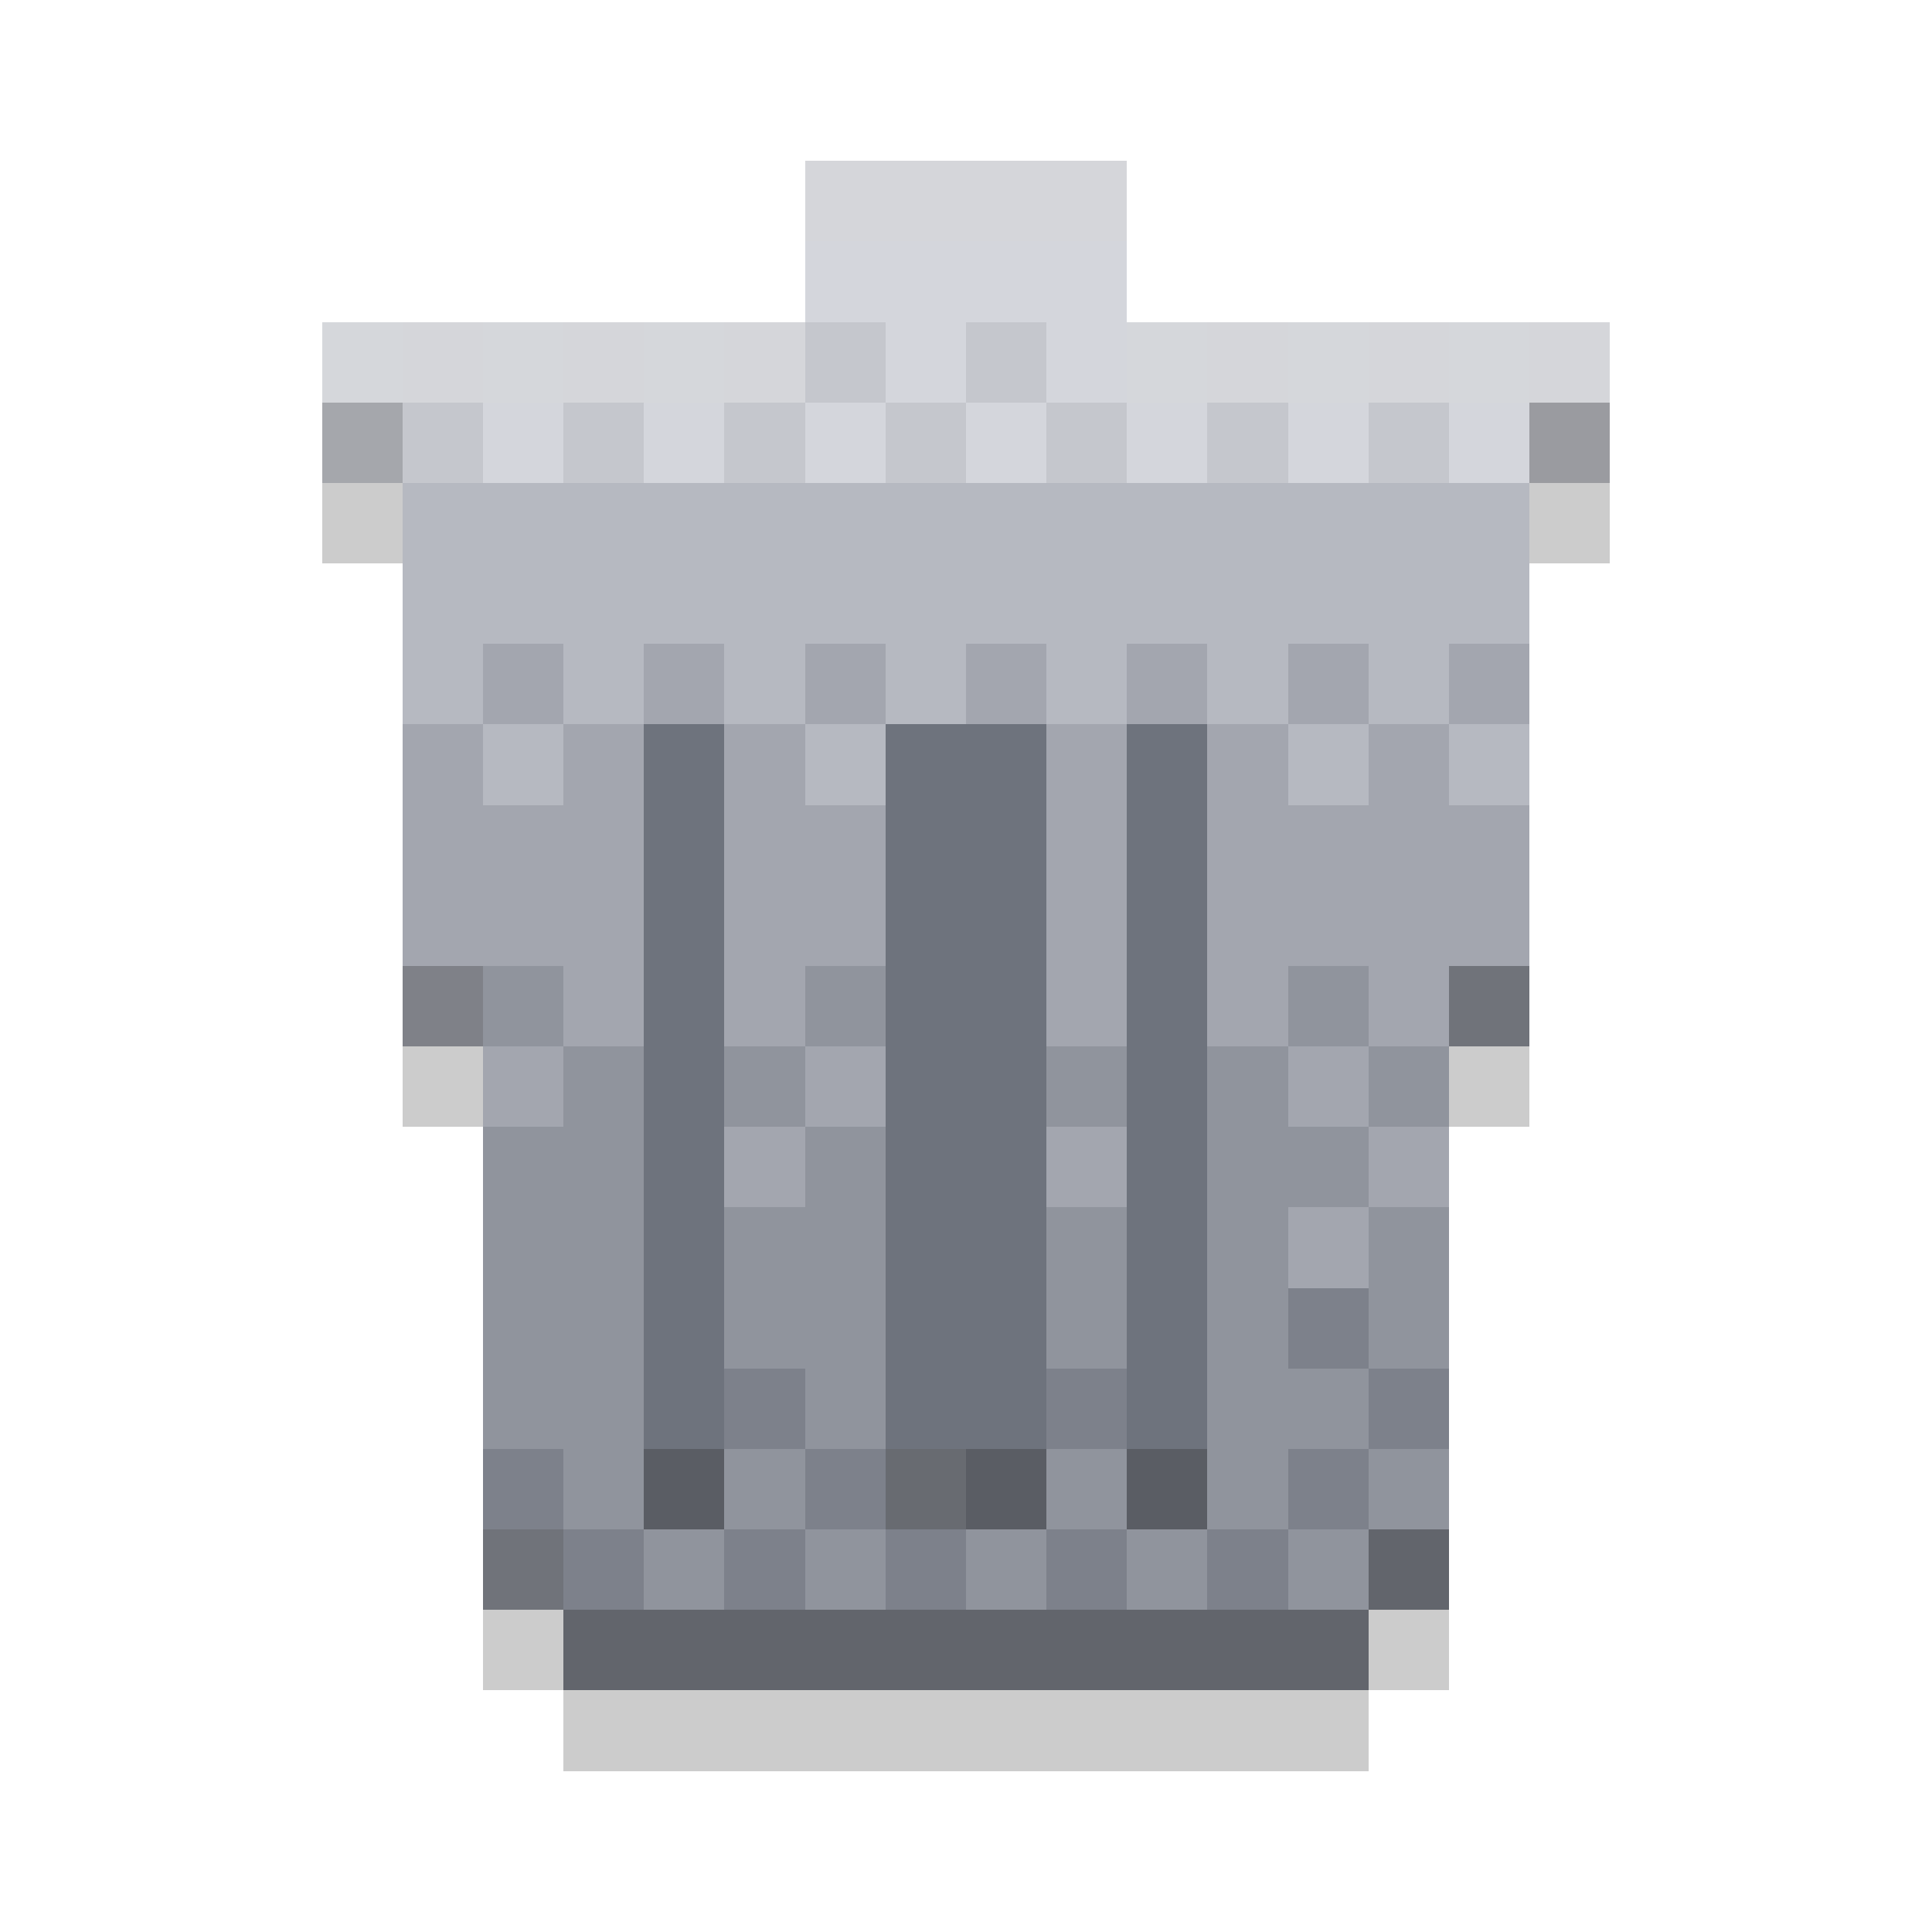
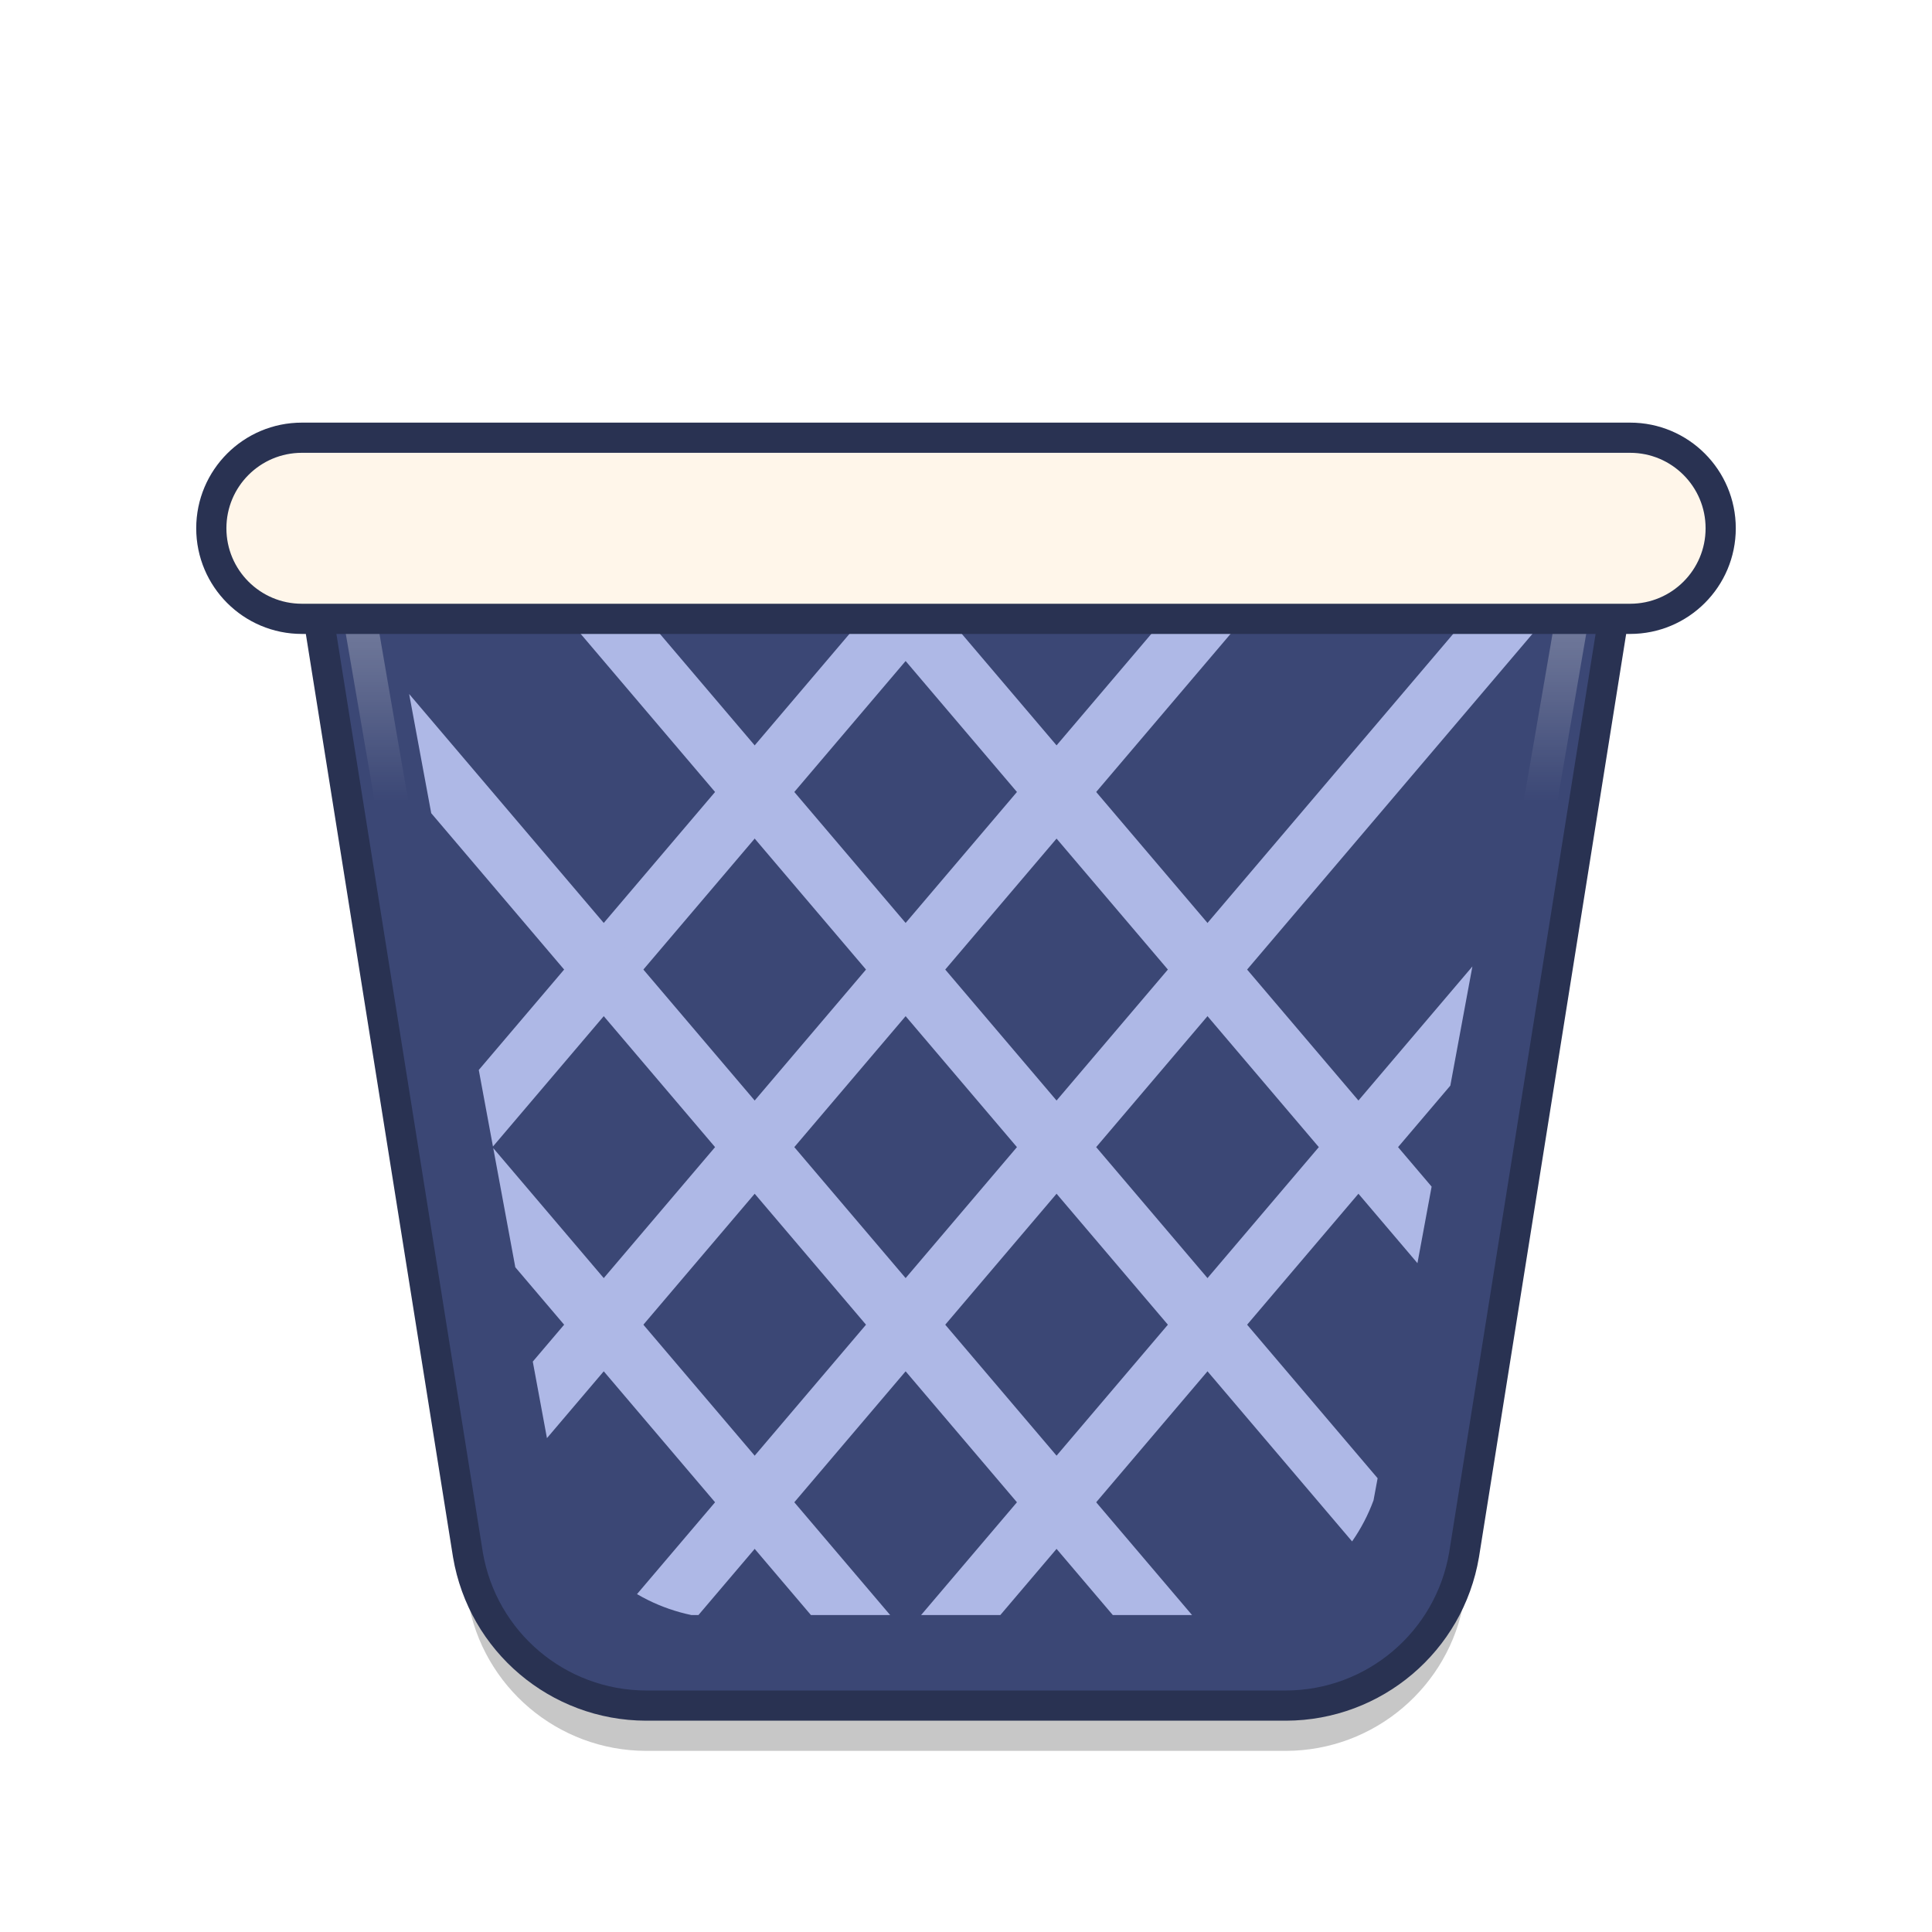
- <svg xmlns="http://www.w3.org/2000/svg" viewBox="0 0 24 24" width="512" height="512" shape-rendering="crispEdges">
-   <rect x="4" y="6" width="1" height="1" fill="#000000" fill-opacity="0.2" class="shadow" />
-   <rect x="19" y="6" width="1" height="1" fill="#000000" fill-opacity="0.2" class="shadow" />
-   <rect x="5" y="13" width="1" height="1" fill="#000000" fill-opacity="0.2" class="shadow" />
-   <rect x="18" y="13" width="1" height="1" fill="#000000" fill-opacity="0.2" class="shadow" />
-   <rect x="6" y="20" width="1" height="1" fill="#000000" fill-opacity="0.2" class="shadow" />
-   <rect x="17" y="20" width="1" height="1" fill="#000000" fill-opacity="0.2" class="shadow" />
-   <rect x="7" y="21" width="10" height="1" fill="#000000" fill-opacity="0.2" class="shadow" />
-   <rect x="11" y="3" width="2" height="1" fill="#D4D6DC" />
-   <rect x="10" y="4" width="1" height="1" fill="#C5C7CD" />
-   <rect x="11" y="4" width="1" height="1" fill="#D4D6DC" />
-   <rect x="12" y="4" width="1" height="1" fill="#C5C7CD" />
-   <rect x="13" y="4" width="1" height="1" fill="#D4D6DC" />
-   <rect x="5" y="5" width="1" height="1" fill="#C5C7CD" />
-   <rect x="6" y="5" width="1" height="1" fill="#D4D6DC" />
-   <rect x="7" y="5" width="1" height="1" fill="#C5C7CD" />
-   <rect x="8" y="5" width="1" height="1" fill="#D4D6DC" />
-   <rect x="9" y="5" width="1" height="1" fill="#C5C7CD" />
-   <rect x="10" y="5" width="1" height="1" fill="#D4D6DC" />
-   <rect x="11" y="5" width="1" height="1" fill="#C5C7CD" />
-   <rect x="12" y="5" width="1" height="1" fill="#D4D6DC" />
-   <rect x="13" y="5" width="1" height="1" fill="#C5C7CD" />
-   <rect x="14" y="5" width="1" height="1" fill="#D4D6DC" />
-   <rect x="15" y="5" width="1" height="1" fill="#C5C7CD" />
-   <rect x="16" y="5" width="1" height="1" fill="#D4D6DC" />
-   <rect x="17" y="5" width="1" height="1" fill="#C5C7CD" />
-   <rect x="18" y="5" width="1" height="1" fill="#D4D6DC" />
-   <rect x="6" y="6" width="12" height="1" fill="#B6B9C1" />
-   <rect x="6" y="7" width="12" height="1" fill="#B6B9C1" />
-   <rect x="6" y="8" width="1" height="1" fill="#A3A6AF" />
-   <rect x="7" y="8" width="1" height="1" fill="#B6B9C1" />
-   <rect x="8" y="8" width="1" height="1" fill="#A3A6AF" />
-   <rect x="9" y="8" width="1" height="1" fill="#B6B9C1" />
-   <rect x="10" y="8" width="1" height="1" fill="#A3A6AF" />
-   <rect x="11" y="8" width="1" height="1" fill="#B6B9C1" />
-   <rect x="12" y="8" width="1" height="1" fill="#A3A6AF" />
-   <rect x="13" y="8" width="1" height="1" fill="#B6B9C1" />
-   <rect x="14" y="8" width="1" height="1" fill="#A3A6AF" />
-   <rect x="15" y="8" width="1" height="1" fill="#B6B9C1" />
-   <rect x="16" y="8" width="1" height="1" fill="#A3A6AF" />
-   <rect x="17" y="8" width="1" height="1" fill="#B6B9C1" />
-   <rect x="6" y="9" width="1" height="1" fill="#B6B9C1" />
-   <rect x="7" y="9" width="1" height="1" fill="#A3A6AF" />
-   <rect x="9" y="9" width="1" height="1" fill="#A3A6AF" />
-   <rect x="10" y="9" width="1" height="1" fill="#B6B9C1" />
-   <rect x="13" y="9" width="1" height="1" fill="#A3A6AF" />
-   <rect x="15" y="9" width="1" height="1" fill="#A3A6AF" />
-   <rect x="16" y="9" width="1" height="1" fill="#B6B9C1" />
-   <rect x="17" y="9" width="1" height="1" fill="#A3A6AF" />
-   <rect x="6" y="10" width="2" height="1" fill="#A3A6AF" />
-   <rect x="9" y="10" width="2" height="1" fill="#A3A6AF" />
-   <rect x="13" y="10" width="1" height="1" fill="#A3A6AF" />
-   <rect x="15" y="10" width="3" height="1" fill="#A3A6AF" />
-   <rect x="6" y="11" width="2" height="1" fill="#A3A6AF" />
-   <rect x="9" y="11" width="2" height="1" fill="#A3A6AF" />
-   <rect x="13" y="11" width="1" height="1" fill="#A3A6AF" />
-   <rect x="15" y="11" width="3" height="1" fill="#A3A6AF" />
-   <rect x="6" y="12" width="1" height="1" fill="#90949D" />
-   <rect x="7" y="12" width="1" height="1" fill="#A3A6AF" />
-   <rect x="9" y="12" width="1" height="1" fill="#A3A6AF" />
-   <rect x="10" y="12" width="1" height="1" fill="#90949D" />
-   <rect x="13" y="12" width="1" height="1" fill="#A3A6AF" />
-   <rect x="15" y="12" width="1" height="1" fill="#A3A6AF" />
-   <rect x="16" y="12" width="1" height="1" fill="#90949D" />
-   <rect x="17" y="12" width="1" height="1" fill="#A3A6AF" />
-   <rect x="7" y="13" width="1" height="1" fill="#90949D" />
-   <rect x="9" y="13" width="1" height="1" fill="#90949D" />
-   <rect x="10" y="13" width="1" height="1" fill="#A3A6AF" />
-   <rect x="13" y="13" width="1" height="1" fill="#90949D" />
-   <rect x="15" y="13" width="1" height="1" fill="#90949D" />
-   <rect x="16" y="13" width="1" height="1" fill="#A3A6AF" />
-   <rect x="7" y="14" width="1" height="1" fill="#90949D" />
-   <rect x="9" y="14" width="1" height="1" fill="#A3A6AF" />
-   <rect x="10" y="14" width="1" height="1" fill="#90949D" />
-   <rect x="13" y="14" width="1" height="1" fill="#A3A6AF" />
-   <rect x="15" y="14" width="2" height="1" fill="#90949D" />
-   <rect x="7" y="15" width="1" height="1" fill="#90949D" />
-   <rect x="9" y="15" width="2" height="1" fill="#90949D" />
-   <rect x="13" y="15" width="1" height="1" fill="#90949D" />
-   <rect x="15" y="15" width="1" height="1" fill="#90949D" />
-   <rect x="16" y="15" width="1" height="1" fill="#A3A6AF" />
-   <rect x="7" y="16" width="1" height="1" fill="#90949D" />
-   <rect x="9" y="16" width="2" height="1" fill="#90949D" />
-   <rect x="13" y="16" width="1" height="1" fill="#90949D" />
-   <rect x="15" y="16" width="1" height="1" fill="#90949D" />
-   <rect x="16" y="16" width="1" height="1" fill="#7D818B" />
-   <rect x="7" y="17" width="1" height="1" fill="#90949D" />
-   <rect x="9" y="17" width="1" height="1" fill="#7D818B" />
-   <rect x="10" y="17" width="1" height="1" fill="#90949D" />
-   <rect x="13" y="17" width="1" height="1" fill="#7D818B" />
-   <rect x="15" y="17" width="2" height="1" fill="#90949D" />
-   <rect x="7" y="18" width="1" height="1" fill="#90949D" />
-   <rect x="8" y="18" width="1" height="1" fill="#5A5D64" />
-   <rect x="9" y="18" width="1" height="1" fill="#90949D" />
-   <rect x="10" y="18" width="1" height="1" fill="#7D818B" />
-   <rect x="11" y="18" width="1" height="1" fill="#686B71" />
-   <rect x="12" y="18" width="1" height="1" fill="#5A5D64" />
-   <rect x="13" y="18" width="1" height="1" fill="#90949D" />
-   <rect x="14" y="18" width="1" height="1" fill="#5A5D64" />
-   <rect x="15" y="18" width="1" height="1" fill="#90949D" />
-   <rect x="16" y="18" width="1" height="1" fill="#7D818B" />
-   <rect x="7" y="19" width="1" height="1" fill="#7D818B" />
-   <rect x="8" y="19" width="1" height="1" fill="#90949D" />
-   <rect x="9" y="19" width="1" height="1" fill="#7D818B" />
-   <rect x="10" y="19" width="1" height="1" fill="#90949D" />
-   <rect x="11" y="19" width="1" height="1" fill="#7D818B" />
-   <rect x="12" y="19" width="1" height="1" fill="#90949D" />
-   <rect x="13" y="19" width="1" height="1" fill="#7D818B" />
-   <rect x="14" y="19" width="1" height="1" fill="#90949D" />
-   <rect x="15" y="19" width="1" height="1" fill="#7D818B" />
-   <rect x="16" y="19" width="1" height="1" fill="#90949D" />
-   <rect x="10" y="2" width="4" height="1" fill="#D5D6DA" class="edge" />
-   <rect x="10" y="3" width="1" height="1" fill="#D4D6DC" class="edge" />
-   <rect x="13" y="3" width="1" height="1" fill="#D4D6DC" class="edge" />
-   <rect x="4" y="4" width="1" height="1" fill="#D5D7DB" class="edge" />
-   <rect x="5" y="4" width="1" height="1" fill="#D5D6DA" class="edge" />
-   <rect x="6" y="4" width="1" height="1" fill="#D5D7DB" class="edge" />
-   <rect x="7" y="4" width="1" height="1" fill="#D5D6DA" class="edge" />
-   <rect x="8" y="4" width="1" height="1" fill="#D5D7DB" class="edge" />
-   <rect x="9" y="4" width="1" height="1" fill="#D5D6DA" class="edge" />
-   <rect x="14" y="4" width="1" height="1" fill="#D5D7DB" class="edge" />
-   <rect x="15" y="4" width="1" height="1" fill="#D5D6DA" class="edge" />
-   <rect x="16" y="4" width="1" height="1" fill="#D5D7DB" class="edge" />
-   <rect x="17" y="4" width="1" height="1" fill="#D5D6DA" class="edge" />
-   <rect x="18" y="4" width="1" height="1" fill="#D5D7DB" class="edge" />
-   <rect x="19" y="4" width="1" height="1" fill="#D5D6DA" class="edge" />
-   <rect x="4" y="5" width="1" height="1" fill="#A5A7AC" class="edge" />
-   <rect x="19" y="5" width="1" height="1" fill="#9A9BA0" class="edge" />
-   <rect x="5" y="6" width="1" height="1" fill="#B6B9C1" class="edge" />
-   <rect x="18" y="6" width="1" height="1" fill="#B6B9C1" class="edge" />
-   <rect x="5" y="7" width="1" height="1" fill="#B6B9C1" class="edge" />
-   <rect x="18" y="7" width="1" height="1" fill="#B6B9C1" class="edge" />
-   <rect x="5" y="8" width="1" height="1" fill="#B6B9C1" class="edge" />
-   <rect x="18" y="8" width="1" height="1" fill="#A3A6AF" class="edge" />
-   <rect x="5" y="9" width="1" height="1" fill="#A3A6AF" class="edge" />
-   <rect x="18" y="9" width="1" height="1" fill="#B6B9C1" class="edge" />
-   <rect x="5" y="10" width="1" height="1" fill="#A3A6AF" class="edge" />
-   <rect x="18" y="10" width="1" height="1" fill="#A3A6AF" class="edge" />
-   <rect x="5" y="11" width="1" height="1" fill="#A3A6AF" class="edge" />
-   <rect x="18" y="11" width="1" height="1" fill="#A3A6AF" class="edge" />
-   <rect x="5" y="12" width="1" height="1" fill="#7F8188" class="edge" />
-   <rect x="18" y="12" width="1" height="1" fill="#70737A" class="edge" />
-   <rect x="6" y="13" width="1" height="1" fill="#A3A6AF" class="edge" />
-   <rect x="17" y="13" width="1" height="1" fill="#90949D" class="edge" />
-   <rect x="6" y="14" width="1" height="1" fill="#90949D" class="edge" />
-   <rect x="17" y="14" width="1" height="1" fill="#A3A6AF" class="edge" />
-   <rect x="6" y="15" width="1" height="1" fill="#90949D" class="edge" />
-   <rect x="17" y="15" width="1" height="1" fill="#90949D" class="edge" />
-   <rect x="6" y="16" width="1" height="1" fill="#90949D" class="edge" />
-   <rect x="17" y="16" width="1" height="1" fill="#90949D" class="edge" />
-   <rect x="6" y="17" width="1" height="1" fill="#90949D" class="edge" />
-   <rect x="17" y="17" width="1" height="1" fill="#7D818B" class="edge" />
-   <rect x="6" y="18" width="1" height="1" fill="#7D818B" class="edge" />
-   <rect x="17" y="18" width="1" height="1" fill="#90949D" class="edge" />
-   <rect x="6" y="19" width="1" height="1" fill="#70737A" class="edge" />
-   <rect x="17" y="19" width="1" height="1" fill="#62656C" class="edge" />
-   <rect x="7" y="20" width="10" height="1" fill="#62656C" class="edge" />
-   <rect x="8" y="9" width="1" height="1" fill="#6E737D" />
-   <rect x="11" y="9" width="2" height="1" fill="#6E737D" />
-   <rect x="14" y="9" width="1" height="1" fill="#6E737D" />
-   <rect x="8" y="10" width="1" height="1" fill="#6E737D" />
-   <rect x="11" y="10" width="2" height="1" fill="#6E737D" />
-   <rect x="14" y="10" width="1" height="1" fill="#6E737D" />
-   <rect x="8" y="11" width="1" height="1" fill="#6E737D" />
-   <rect x="11" y="11" width="2" height="1" fill="#6E737D" />
-   <rect x="14" y="11" width="1" height="1" fill="#6E737D" />
-   <rect x="8" y="12" width="1" height="1" fill="#6E737D" />
-   <rect x="11" y="12" width="2" height="1" fill="#6E737D" />
-   <rect x="14" y="12" width="1" height="1" fill="#6E737D" />
-   <rect x="8" y="13" width="1" height="1" fill="#6E737D" />
-   <rect x="11" y="13" width="2" height="1" fill="#6E737D" />
-   <rect x="14" y="13" width="1" height="1" fill="#6E737D" />
-   <rect x="8" y="14" width="1" height="1" fill="#6E737D" />
-   <rect x="11" y="14" width="2" height="1" fill="#6E737D" />
-   <rect x="14" y="14" width="1" height="1" fill="#6E737D" />
-   <rect x="8" y="15" width="1" height="1" fill="#6E737D" />
-   <rect x="11" y="15" width="2" height="1" fill="#6E737D" />
-   <rect x="14" y="15" width="1" height="1" fill="#6E737D" />
-   <rect x="8" y="16" width="1" height="1" fill="#6E737D" />
-   <rect x="11" y="16" width="2" height="1" fill="#6E737D" />
-   <rect x="14" y="16" width="1" height="1" fill="#6E737D" />
-   <rect x="8" y="17" width="1" height="1" fill="#6E737D" />
-   <rect x="11" y="17" width="2" height="1" fill="#6E737D" />
-   <rect x="14" y="17" width="1" height="1" fill="#6E737D" />
+ <svg xmlns="http://www.w3.org/2000/svg" viewBox="0 0 64 64" width="64" height="64">
+   <defs>
+     <linearGradient id="edge" x1="0" y1="0" x2="0" y2="1">
+       <stop offset="0" stop-color="#FFFFFF" stop-opacity="0.38" />
+       <stop offset="0.22" stop-color="#FFFFFF" stop-opacity="0" />
+     </linearGradient>
+   </defs>
+   <path d="M10 17H54L48.5 51.5A6 6 0 0 1 42.6 56.5H21.4A6 6 0 0 1 15.5 51.5Z" transform="translate(0 1.5)" fill="#000000" fill-opacity="0.22" />
+   <path d="M10 17H54L48.5 51.5A6 6 0 0 1 42.6 56.5H21.4A6 6 0 0 1 15.5 51.5Z" fill="#3B4775" stroke="#293252" stroke-width="1" />
+   <path d="M11.6 18.6H52.4L46.9 50.54A6 6 0 0 1 41.8 54.9H22.2A6 6 0 0 1 17.1 50.54Z" fill="none" stroke="url(#edge)" stroke-width="1.1" />
+   <clipPath id="weave">
+     <path d="M13 20H51L45.5 49.7A6 6 0 0 1 41.1 53.5H22.9A6 6 0 0 1 18.5 49.7Z" />
+   </clipPath>
+   <g clip-path="url(#weave)" stroke-linecap="round">
+     <path d="M-2 18L32 58M32 18L-2 58" stroke="#AEB8E6" stroke-width="2" />
+     <path d="M8 18L42 58M42 18L8 58" stroke="#AEB8E6" stroke-width="2" />
+     <path d="M18 18L52 58M52 18L18 58" stroke="#AEB8E6" stroke-width="2" />
+     <path d="M28 18L62 58M62 18L28 58" stroke="#AEB8E6" stroke-width="2" />
+   </g>
+   <g stroke-linecap="round" stroke-linejoin="round">
+     <rect x="7" y="14.5" width="50" height="6" rx="3" fill="#FFF6EA" stroke="#293252" stroke-width="1" />
+   </g>
</svg>
